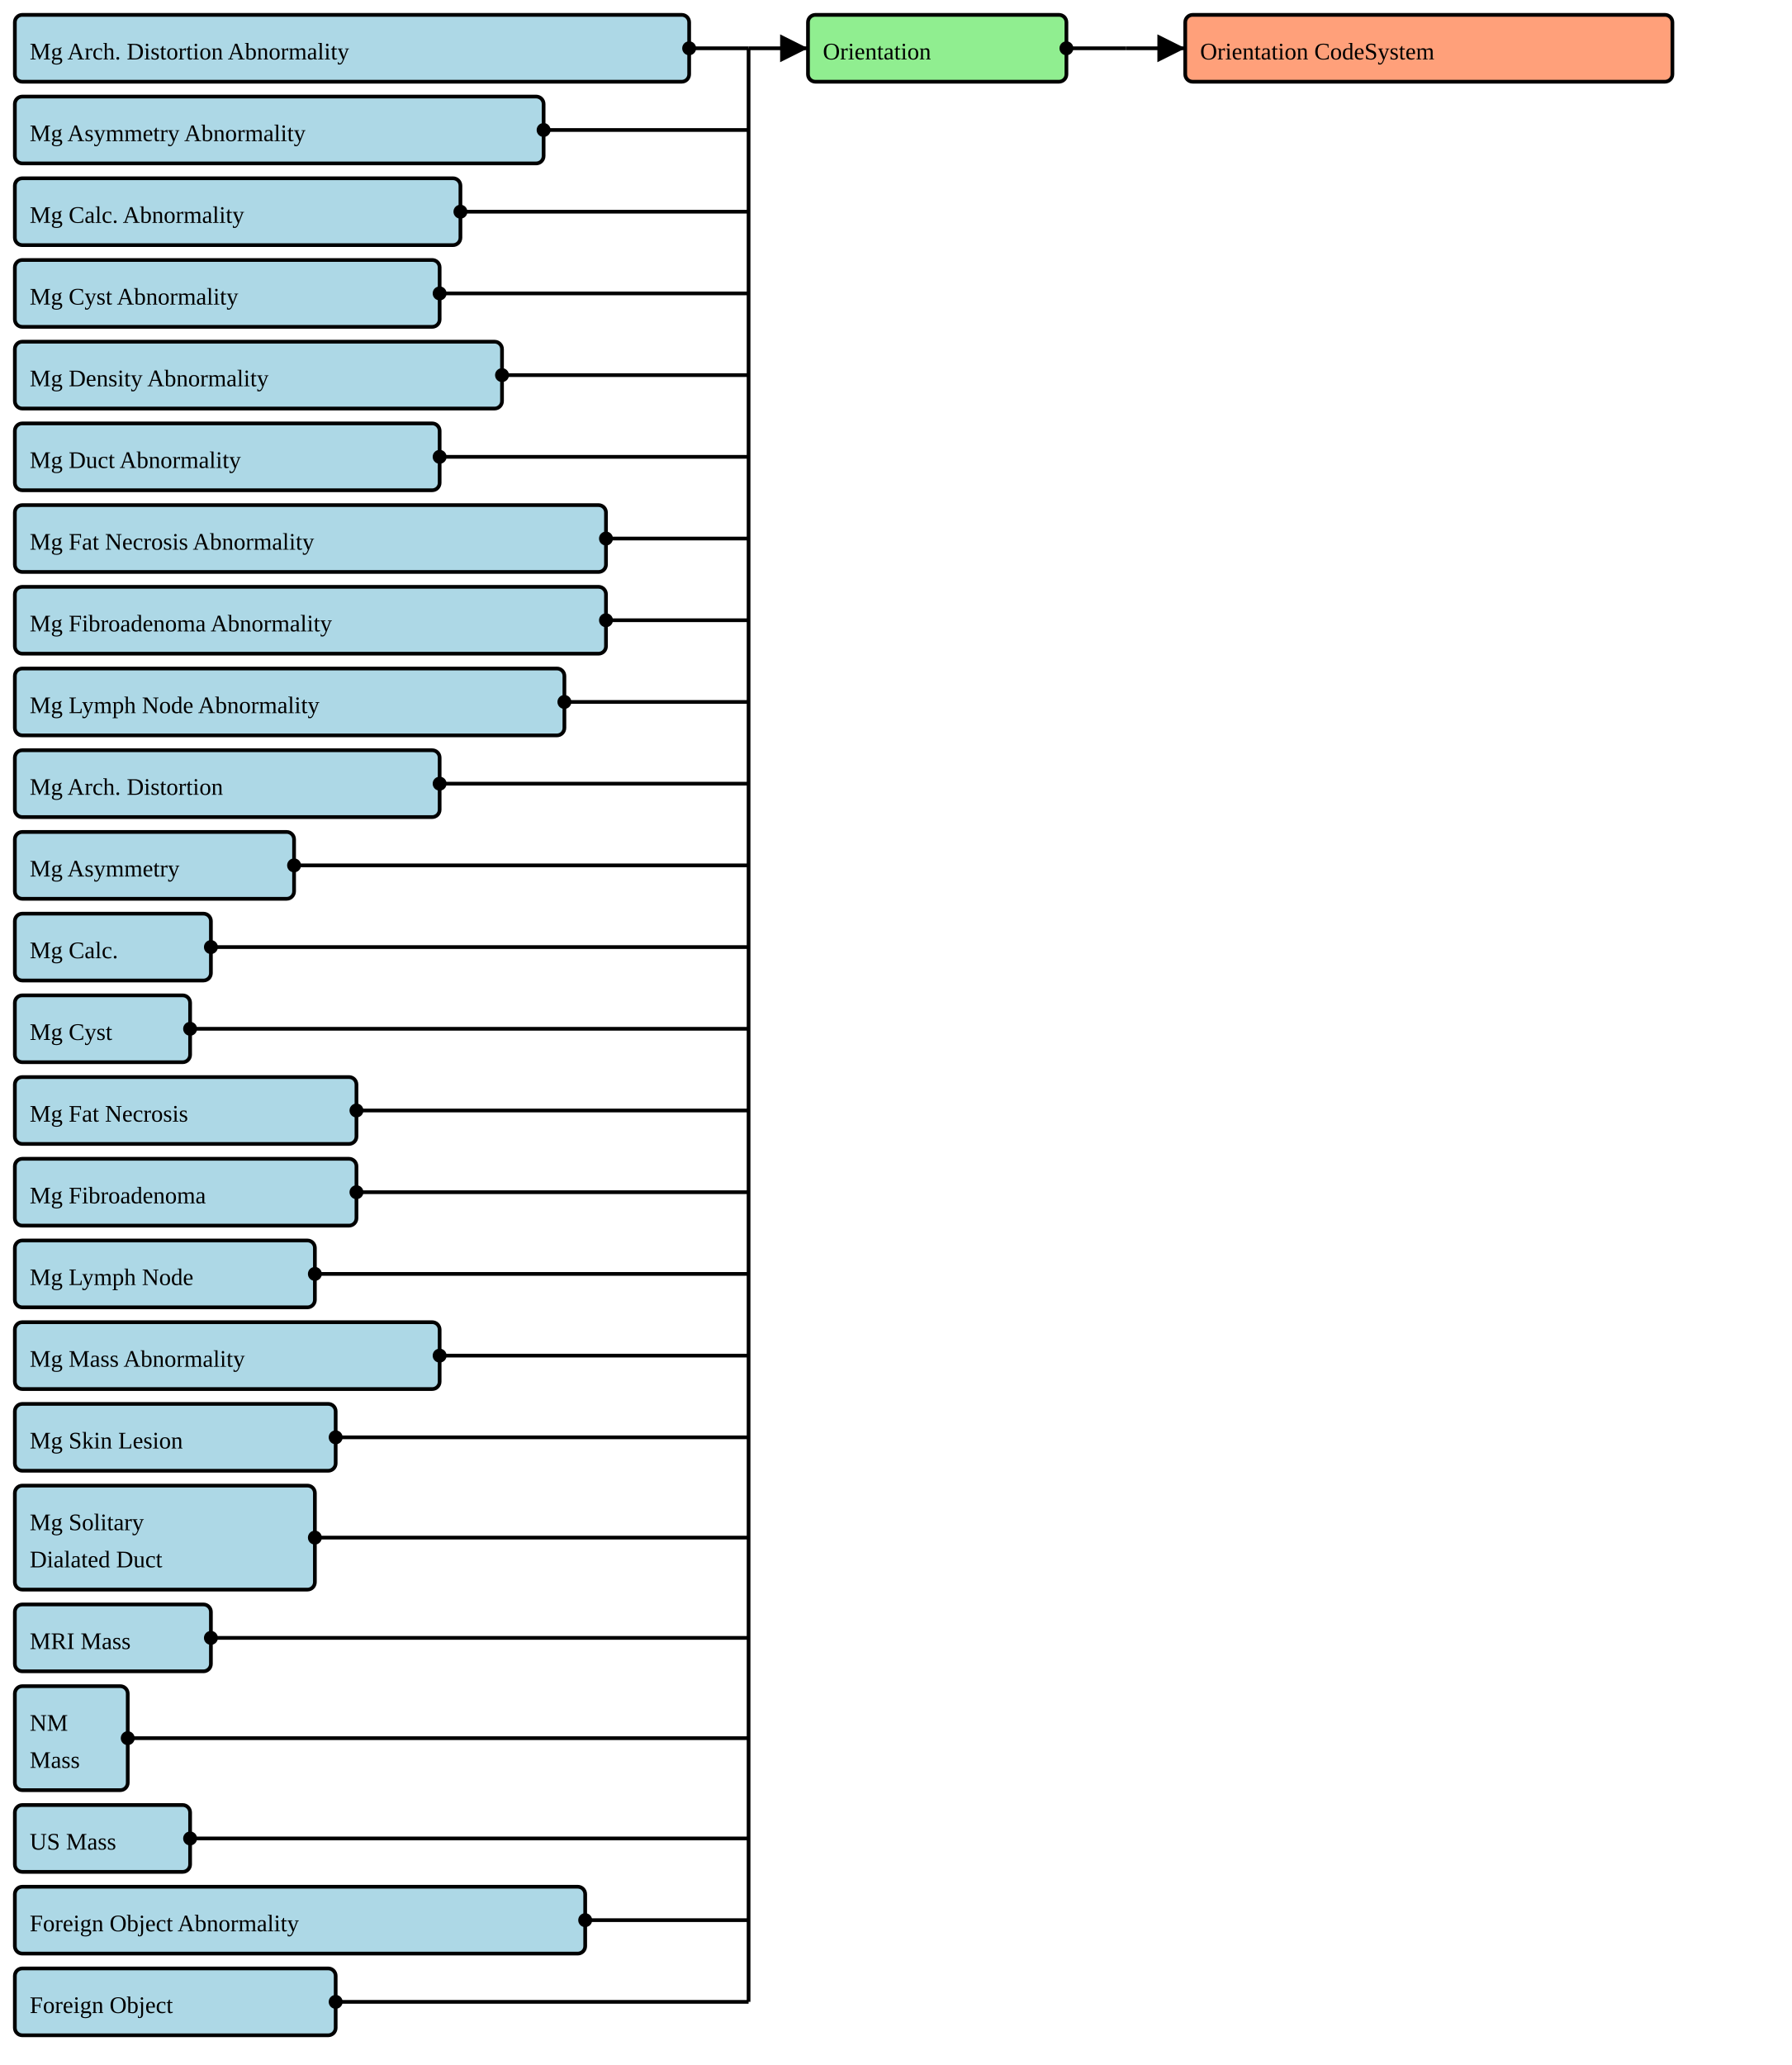
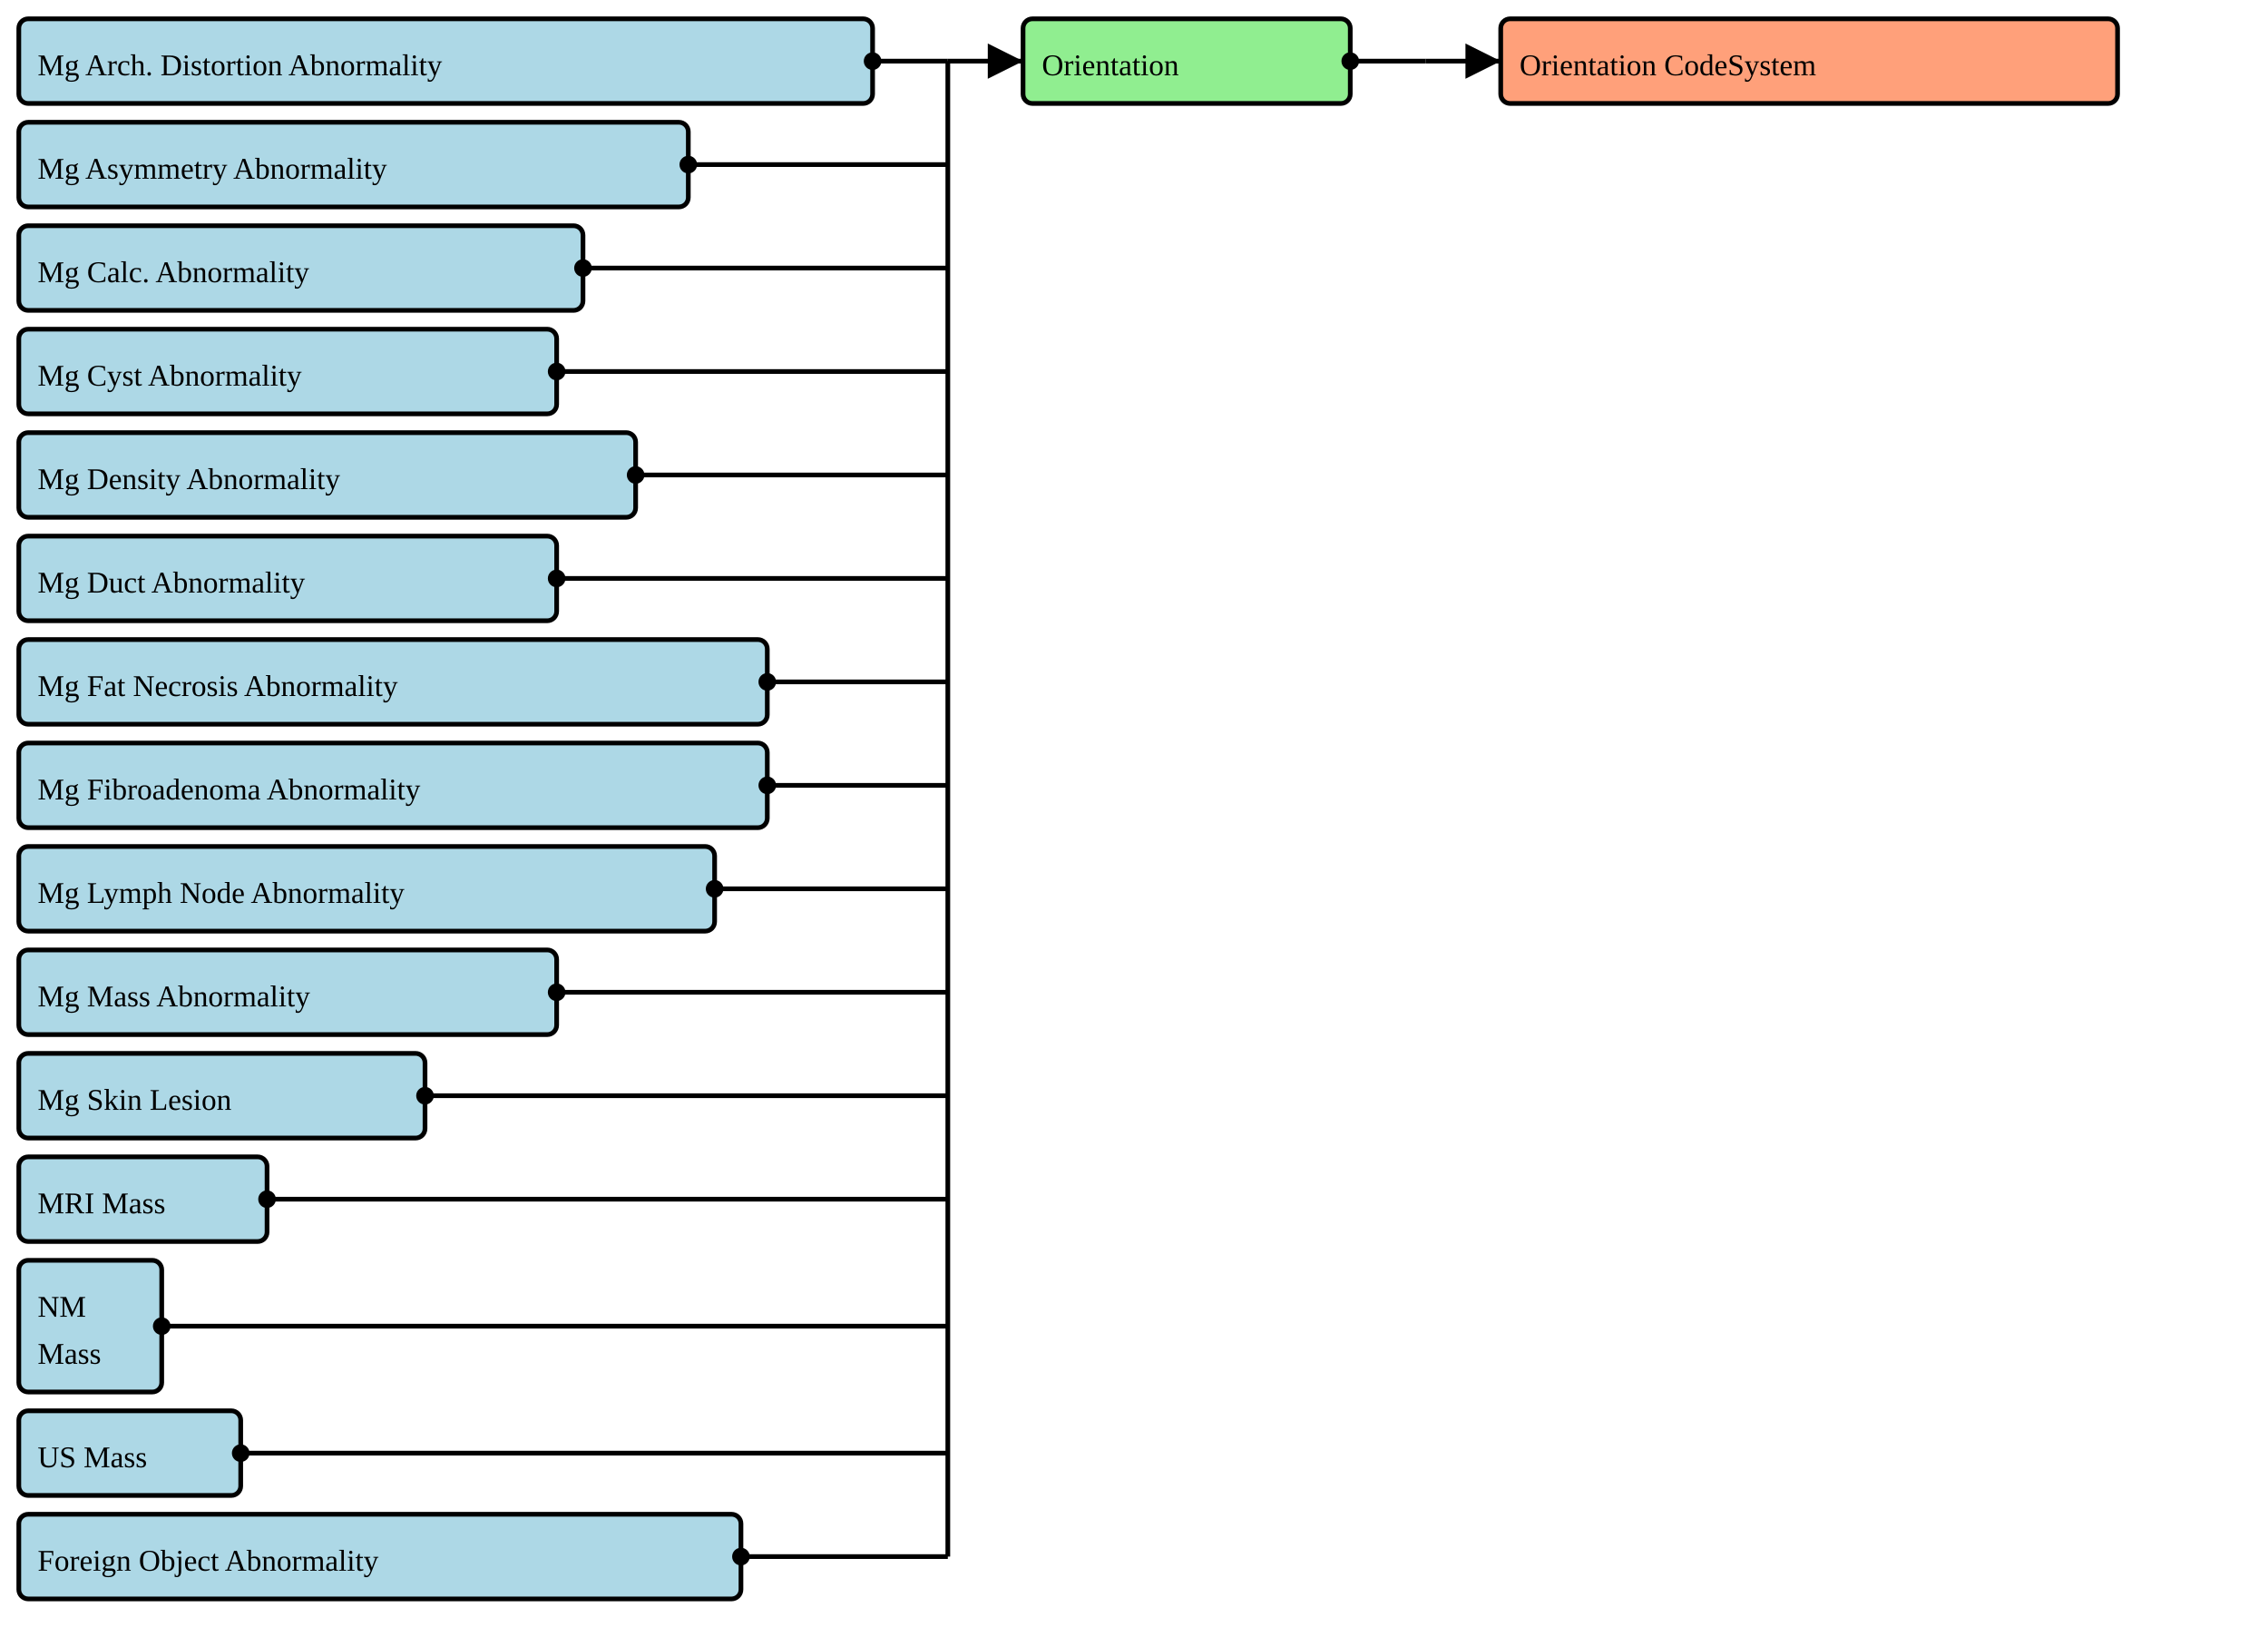
- <svg xmlns="http://www.w3.org/2000/svg" version="1.1" width="904.5" height="1042.5">
+ <svg xmlns="http://www.w3.org/2000/svg" version="1.1" width="904.5" height="652.5">
  <defs>
    <marker id="arrowStart" markerWidth="3.75" markerHeight="3.75" markerUnits="px" refX="1.875" refY="1.875">
      <circle fill="Black" stroke-width="0" cx="1.875" cy="1.875" r="1.875" />
    </marker>
    <marker id="arrowEnd" markerWidth="7.5" markerHeight="7.5" markerUnits="px" refX="7.5" refY="3.75">
      <polygon fill="Black" stroke-width="0" points="0 0 7.5 3.75 0 7.5" />
    </marker>
  </defs>
  <g>
    <g>
      <rect fill="LightBlue" stroke="Black" stroke-width="1.875" x="7.5" y="7.5" width="340.5" height="33.75" rx="3.75" ry="3.75" />
      <a href="./StructureDefinition-BreastRadMammoAbnormalityArchitecturalDistortion.html" target="_blank">
        <text x="15" y="30">Mg Arch. Distortion Abnormality</text>
      </a>
    </g>
    <g>
      <rect fill="LightBlue" stroke="Black" stroke-width="1.875" x="7.5" y="48.75" width="267" height="33.75" rx="3.75" ry="3.75" />
      <a href="./StructureDefinition-BreastRadMammoAbnormalityAsymmetry.html" target="_blank">
        <text x="15" y="71.25">Mg Asymmetry Abnormality</text>
      </a>
    </g>
    <g>
      <rect fill="LightBlue" stroke="Black" stroke-width="1.875" x="7.5" y="90" width="225" height="33.75" rx="3.75" ry="3.75" />
      <a href="./StructureDefinition-BreastRadMammoAbnormalityCalcification.html" target="_blank">
        <text x="15" y="112.5">Mg Calc. Abnormality</text>
      </a>
    </g>
    <g>
      <rect fill="LightBlue" stroke="Black" stroke-width="1.875" x="7.5" y="131.25" width="214.5" height="33.75" rx="3.75" ry="3.75" />
      <a href="./StructureDefinition-BreastRadMammoAbnormalityCyst.html" target="_blank">
        <text x="15" y="153.75">Mg Cyst Abnormality</text>
      </a>
    </g>
    <g>
      <rect fill="LightBlue" stroke="Black" stroke-width="1.875" x="7.5" y="172.5" width="246" height="33.75" rx="3.75" ry="3.75" />
      <a href="./StructureDefinition-BreastRadMammoAbnormalityDensity.html" target="_blank">
        <text x="15" y="195">Mg Density Abnormality</text>
      </a>
    </g>
    <g>
      <rect fill="LightBlue" stroke="Black" stroke-width="1.875" x="7.5" y="213.75" width="214.5" height="33.75" rx="3.75" ry="3.75" />
      <a href="./StructureDefinition-BreastRadMammoAbnormalityDuct.html" target="_blank">
        <text x="15" y="236.25">Mg Duct Abnormality</text>
      </a>
    </g>
    <g>
      <rect fill="LightBlue" stroke="Black" stroke-width="1.875" x="7.5" y="255" width="298.5" height="33.75" rx="3.75" ry="3.75" />
      <a href="./StructureDefinition-BreastRadMammoAbnormalityFatNecrosis.html" target="_blank">
        <text x="15" y="277.5">Mg Fat Necrosis Abnormality</text>
      </a>
    </g>
    <g>
      <rect fill="LightBlue" stroke="Black" stroke-width="1.875" x="7.5" y="296.25" width="298.5" height="33.75" rx="3.75" ry="3.75" />
      <a href="./StructureDefinition-BreastRadMammoAbnormalityFibroadenoma.html" target="_blank">
        <text x="15" y="318.75">Mg Fibroadenoma Abnormality</text>
      </a>
    </g>
    <g>
      <rect fill="LightBlue" stroke="Black" stroke-width="1.875" x="7.5" y="337.5" width="277.5" height="33.75" rx="3.75" ry="3.75" />
      <a href="./StructureDefinition-BreastRadMammoAbnormalityLymphNode.html" target="_blank">
        <text x="15" y="360">Mg Lymph Node Abnormality</text>
      </a>
    </g>
    <g>
      <rect fill="LightBlue" stroke="Black" stroke-width="1.875" x="7.5" y="378.75" width="214.5" height="33.75" rx="3.75" ry="3.75" />
-       <a href="./StructureDefinition-BreastRadMammoArchitecturalDistortion.html" target="_blank">
-         <text x="15" y="401.25">Mg Arch. Distortion</text>
+       <a href="./StructureDefinition-BreastRadMammoMass.html" target="_blank">
+         <text x="15" y="401.25">Mg Mass Abnormality</text>
      </a>
    </g>
    <g>
-       <rect fill="LightBlue" stroke="Black" stroke-width="1.875" x="7.5" y="420" width="141" height="33.75" rx="3.75" ry="3.75" />
-       <a href="./StructureDefinition-BreastRadMammoAsymmetry.html" target="_blank">
-         <text x="15" y="442.5">Mg Asymmetry</text>
+       <rect fill="LightBlue" stroke="Black" stroke-width="1.875" x="7.5" y="420" width="162" height="33.75" rx="3.75" ry="3.75" />
+       <a href="./StructureDefinition-BreastRadMammoSkinLesion.html" target="_blank">
+         <text x="15" y="442.5">Mg Skin Lesion</text>
      </a>
    </g>
    <g>
      <rect fill="LightBlue" stroke="Black" stroke-width="1.875" x="7.5" y="461.25" width="99" height="33.75" rx="3.75" ry="3.75" />
-       <a href="./StructureDefinition-BreastRadMammoCalcification.html" target="_blank">
-         <text x="15" y="483.75">Mg Calc.</text>
+       <a href="./StructureDefinition-BreastRadMRIMass.html" target="_blank">
+         <text x="15" y="483.75">MRI Mass</text>
      </a>
    </g>
    <g>
-       <rect fill="LightBlue" stroke="Black" stroke-width="1.875" x="7.5" y="502.5" width="88.5" height="33.75" rx="3.75" ry="3.75" />
-       <a href="./StructureDefinition-BreastRadMammoCyst.html" target="_blank">
-         <text x="15" y="525">Mg Cyst</text>
+       <rect fill="LightBlue" stroke="Black" stroke-width="1.875" x="7.5" y="502.5" width="57" height="52.5" rx="3.75" ry="3.75" />
+       <a href="./StructureDefinition-BreastRadNMMass.html" target="_blank">
+         <text x="15" y="525">NM</text>
+       </a>
+       <a href="./StructureDefinition-BreastRadNMMass.html" target="_blank">
+         <text x="15" y="543.75">Mass</text>
      </a>
    </g>
    <g>
-       <rect fill="LightBlue" stroke="Black" stroke-width="1.875" x="7.5" y="543.75" width="172.5" height="33.75" rx="3.75" ry="3.75" />
-       <a href="./StructureDefinition-BreastRadMammoFatNecrosis.html" target="_blank">
-         <text x="15" y="566.25">Mg Fat Necrosis</text>
+       <rect fill="LightBlue" stroke="Black" stroke-width="1.875" x="7.5" y="562.5" width="88.5" height="33.75" rx="3.75" ry="3.75" />
+       <a href="./StructureDefinition-BreastRadUSMass.html" target="_blank">
+         <text x="15" y="585">US Mass</text>
      </a>
    </g>
    <g>
-       <rect fill="LightBlue" stroke="Black" stroke-width="1.875" x="7.5" y="585" width="172.5" height="33.75" rx="3.75" ry="3.75" />
-       <a href="./StructureDefinition-BreastRadMammoFibroadenoma.html" target="_blank">
-         <text x="15" y="607.5">Mg Fibroadenoma</text>
-       </a>
-     </g>
-     <g>
-       <rect fill="LightBlue" stroke="Black" stroke-width="1.875" x="7.5" y="626.25" width="151.5" height="33.75" rx="3.75" ry="3.75" />
-       <a href="./StructureDefinition-BreastRadMammoLymphNode.html" target="_blank">
-         <text x="15" y="648.75">Mg Lymph Node</text>
-       </a>
-     </g>
-     <g>
-       <rect fill="LightBlue" stroke="Black" stroke-width="1.875" x="7.5" y="667.5" width="214.5" height="33.75" rx="3.75" ry="3.75" />
-       <a href="./StructureDefinition-BreastRadMammoMass.html" target="_blank">
-         <text x="15" y="690">Mg Mass Abnormality</text>
-       </a>
-     </g>
-     <g>
-       <rect fill="LightBlue" stroke="Black" stroke-width="1.875" x="7.5" y="708.75" width="162" height="33.75" rx="3.75" ry="3.75" />
-       <a href="./StructureDefinition-BreastRadMammoSkinLesion.html" target="_blank">
-         <text x="15" y="731.25">Mg Skin Lesion</text>
-       </a>
-     </g>
-     <g>
-       <rect fill="LightBlue" stroke="Black" stroke-width="1.875" x="7.5" y="750" width="151.5" height="52.5" rx="3.75" ry="3.75" />
-       <a href="./StructureDefinition-BreastRadMammoSolitaryDilatedDuct.html" target="_blank">
-         <text x="15" y="772.5">Mg Solitary</text>
-       </a>
-       <a href="./StructureDefinition-BreastRadMammoSolitaryDilatedDuct.html" target="_blank">
-         <text x="15" y="791.25">Dialated Duct</text>
-       </a>
-     </g>
-     <g>
-       <rect fill="LightBlue" stroke="Black" stroke-width="1.875" x="7.5" y="810" width="99" height="33.75" rx="3.75" ry="3.75" />
-       <a href="./StructureDefinition-BreastRadMRIMass.html" target="_blank">
-         <text x="15" y="832.5">MRI Mass</text>
-       </a>
-     </g>
-     <g>
-       <rect fill="LightBlue" stroke="Black" stroke-width="1.875" x="7.5" y="851.25" width="57" height="52.5" rx="3.75" ry="3.75" />
-       <a href="./StructureDefinition-BreastRadNMMass.html" target="_blank">
-         <text x="15" y="873.75">NM</text>
-       </a>
-       <a href="./StructureDefinition-BreastRadNMMass.html" target="_blank">
-         <text x="15" y="892.5">Mass</text>
-       </a>
-     </g>
-     <g>
-       <rect fill="LightBlue" stroke="Black" stroke-width="1.875" x="7.5" y="911.25" width="88.5" height="33.75" rx="3.75" ry="3.75" />
-       <a href="./StructureDefinition-BreastRadUSMass.html" target="_blank">
-         <text x="15" y="933.75">US Mass</text>
-       </a>
-     </g>
-     <g>
-       <rect fill="LightBlue" stroke="Black" stroke-width="1.875" x="7.5" y="952.5" width="288" height="33.75" rx="3.75" ry="3.75" />
-       <a href="./StructureDefinition-CommonAbnormalityForeignObject.html" target="_blank">
-         <text x="15" y="975">Foreign Object Abnormality</text>
-       </a>
-     </g>
-     <g>
-       <rect fill="LightBlue" stroke="Black" stroke-width="1.875" x="7.5" y="993.75" width="162" height="33.75" rx="3.75" ry="3.75" />
-       <a href="./StructureDefinition-CommonForeignObject.html" target="_blank">
-         <text x="15" y="1016.25">Foreign Object</text>
+       <rect fill="LightBlue" stroke="Black" stroke-width="1.875" x="7.5" y="603.75" width="288" height="33.75" rx="3.75" ry="3.75" />
+       <a href="./StructureDefinition-MGAbnormalityForeignObject.html" target="_blank">
+         <text x="15" y="626.25">Foreign Object Abnormality</text>
      </a>
    </g>
    <line stroke="Black" stroke-width="1.875" marker-end="url(#arrowEnd)" x1="378" y1="24.375" x2="408" y2="24.375" />
    <line stroke="Black" stroke-width="1.875" marker-start="url(#arrowStart)" x1="348" y1="24.375" x2="378" y2="24.375" />
    <line stroke="Black" stroke-width="1.875" marker-start="url(#arrowStart)" x1="274.5" y1="65.625" x2="378" y2="65.625" />
    <line stroke="Black" stroke-width="1.875" marker-start="url(#arrowStart)" x1="232.5" y1="106.875" x2="378" y2="106.875" />
    <line stroke="Black" stroke-width="1.875" marker-start="url(#arrowStart)" x1="222" y1="148.125" x2="378" y2="148.125" />
    <line stroke="Black" stroke-width="1.875" marker-start="url(#arrowStart)" x1="253.5" y1="189.375" x2="378" y2="189.375" />
    <line stroke="Black" stroke-width="1.875" marker-start="url(#arrowStart)" x1="222" y1="230.625" x2="378" y2="230.625" />
    <line stroke="Black" stroke-width="1.875" marker-start="url(#arrowStart)" x1="306" y1="271.875" x2="378" y2="271.875" />
    <line stroke="Black" stroke-width="1.875" marker-start="url(#arrowStart)" x1="306" y1="313.125" x2="378" y2="313.125" />
    <line stroke="Black" stroke-width="1.875" marker-start="url(#arrowStart)" x1="285" y1="354.375" x2="378" y2="354.375" />
    <line stroke="Black" stroke-width="1.875" marker-start="url(#arrowStart)" x1="222" y1="395.625" x2="378" y2="395.625" />
-     <line stroke="Black" stroke-width="1.875" marker-start="url(#arrowStart)" x1="148.5" y1="436.875" x2="378" y2="436.875" />
+     <line stroke="Black" stroke-width="1.875" marker-start="url(#arrowStart)" x1="169.5" y1="436.875" x2="378" y2="436.875" />
    <line stroke="Black" stroke-width="1.875" marker-start="url(#arrowStart)" x1="106.5" y1="478.125" x2="378" y2="478.125" />
-     <line stroke="Black" stroke-width="1.875" marker-start="url(#arrowStart)" x1="96" y1="519.375" x2="378" y2="519.375" />
-     <line stroke="Black" stroke-width="1.875" marker-start="url(#arrowStart)" x1="180" y1="560.625" x2="378" y2="560.625" />
-     <line stroke="Black" stroke-width="1.875" marker-start="url(#arrowStart)" x1="180" y1="601.875" x2="378" y2="601.875" />
-     <line stroke="Black" stroke-width="1.875" marker-start="url(#arrowStart)" x1="159" y1="643.125" x2="378" y2="643.125" />
-     <line stroke="Black" stroke-width="1.875" marker-start="url(#arrowStart)" x1="222" y1="684.375" x2="378" y2="684.375" />
-     <line stroke="Black" stroke-width="1.875" marker-start="url(#arrowStart)" x1="169.5" y1="725.625" x2="378" y2="725.625" />
-     <line stroke="Black" stroke-width="1.875" marker-start="url(#arrowStart)" x1="159" y1="776.25" x2="378" y2="776.25" />
-     <line stroke="Black" stroke-width="1.875" marker-start="url(#arrowStart)" x1="106.5" y1="826.875" x2="378" y2="826.875" />
-     <line stroke="Black" stroke-width="1.875" marker-start="url(#arrowStart)" x1="64.5" y1="877.5" x2="378" y2="877.5" />
-     <line stroke="Black" stroke-width="1.875" marker-start="url(#arrowStart)" x1="96" y1="928.125" x2="378" y2="928.125" />
-     <line stroke="Black" stroke-width="1.875" marker-start="url(#arrowStart)" x1="295.5" y1="969.375" x2="378" y2="969.375" />
-     <line stroke="Black" stroke-width="1.875" marker-start="url(#arrowStart)" x1="169.5" y1="1010.625" x2="378" y2="1010.625" />
-     <line stroke="Black" stroke-width="1.875" x1="378" y1="24.375" x2="378" y2="1010.625" />
+     <line stroke="Black" stroke-width="1.875" marker-start="url(#arrowStart)" x1="64.5" y1="528.75" x2="378" y2="528.75" />
+     <line stroke="Black" stroke-width="1.875" marker-start="url(#arrowStart)" x1="96" y1="579.375" x2="378" y2="579.375" />
+     <line stroke="Black" stroke-width="1.875" marker-start="url(#arrowStart)" x1="295.5" y1="620.625" x2="378" y2="620.625" />
+     <line stroke="Black" stroke-width="1.875" x1="378" y1="24.375" x2="378" y2="620.625" />
  </g>
  <g>
    <g>
      <rect fill="LightGreen" stroke="Black" stroke-width="1.875" x="408" y="7.5" width="130.5" height="33.75" rx="3.75" ry="3.75" />
      <text x="415.5" y="30">Orientation</text>
    </g>
    <line stroke="Black" stroke-width="1.875" marker-end="url(#arrowEnd)" x1="568.5" y1="24.375" x2="598.5" y2="24.375" />
    <line stroke="Black" stroke-width="1.875" marker-start="url(#arrowStart)" x1="538.5" y1="24.375" x2="568.5" y2="24.375" />
    <line stroke="Black" stroke-width="1.875" x1="568.5" y1="24.375" x2="568.5" y2="24.375" />
  </g>
  <g>
    <g>
      <rect fill="LightSalmon" stroke="Black" stroke-width="1.875" x="598.5" y="7.5" width="246" height="33.75" rx="3.75" ry="3.75" />
      <a href="./ValueSet-CommonOrientationVS.html" target="_blank">
        <text x="606" y="30">Orientation CodeSystem</text>
      </a>
    </g>
  </g>
</svg>
